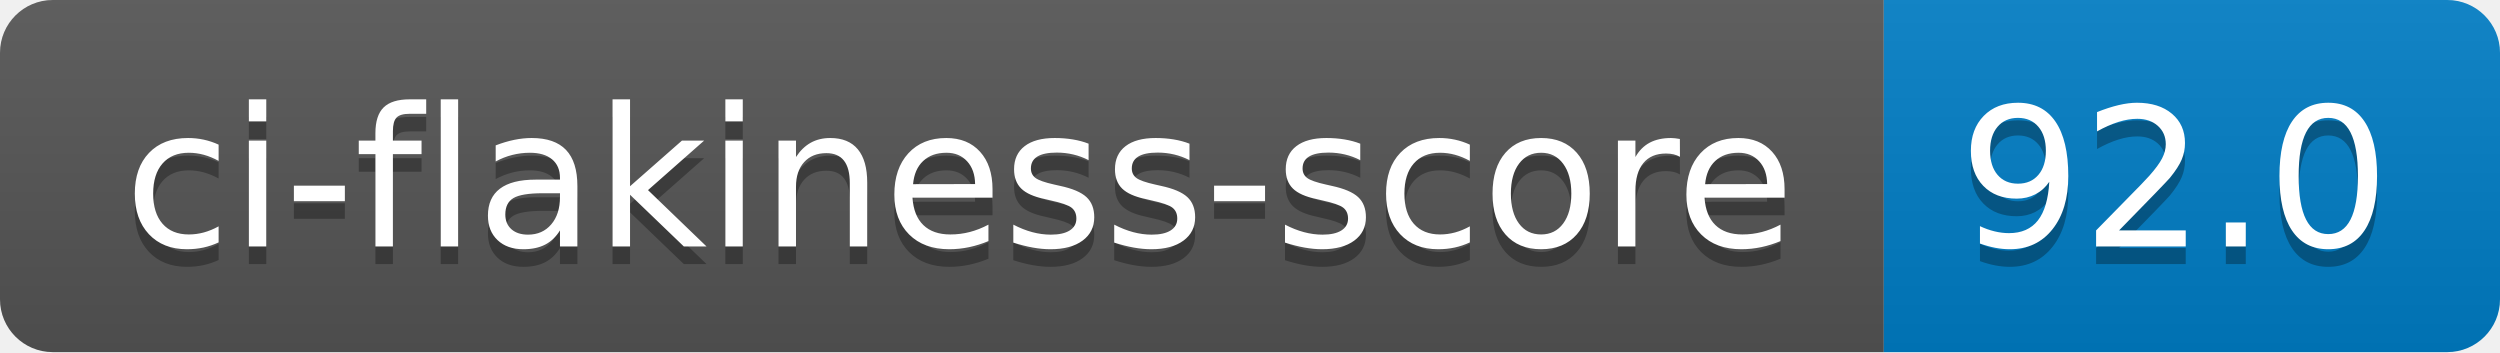
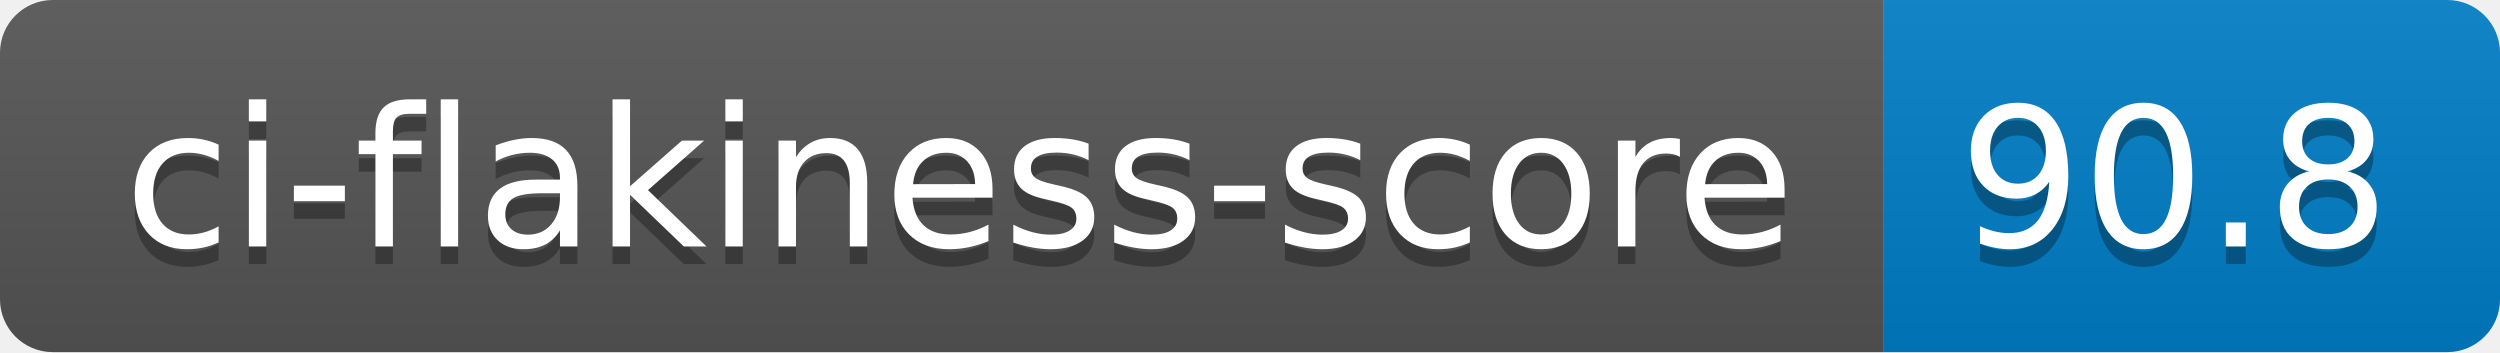
- <svg xmlns="http://www.w3.org/2000/svg" width="142" height="20" role="img" aria-label="ci-flakiness-score: 92.0">
+ <svg xmlns="http://www.w3.org/2000/svg" width="142" height="20" role="img" aria-label="ci-flakiness-score: 90.8">
  <linearGradient id="s" x2="0" y2="100%">
    <stop offset="0" stop-color="#bbb" stop-opacity=".1" />
    <stop offset="1" stop-opacity=".1" />
  </linearGradient>
  <clipPath id="r">
    <rect width="142" height="20" rx="3" fill="#fff" />
  </clipPath>
  <g clip-path="url(#r)">
    <rect width="107" height="20" fill="#555" />
    <rect x="107" width="35" height="20" fill="#007ec6" />
    <rect width="142" height="20" fill="url(#s)" />
  </g>
  <g fill="#fff" text-anchor="middle" font-family="Verdana,Geneva,DejaVu Sans,sans-serif" text-rendering="geometricPrecision" font-size="110">
    <text aria-hidden="true" x="545" y="150" fill="#010101" fill-opacity=".3" transform="scale(.1)" textLength="970">ci-flakiness-score</text>
    <text x="545" y="140" transform="scale(.1)" fill="#fff" textLength="970">ci-flakiness-score</text>
-     <text aria-hidden="true" x="1235" y="150" fill="#010101" fill-opacity=".3" transform="scale(.1)" textLength="250">92.0</text>
-     <text x="1235" y="140" transform="scale(.1)" fill="#fff" textLength="250">92.0</text>
+     <text aria-hidden="true" x="1235" y="150" fill="#010101" fill-opacity=".3" transform="scale(.1)" textLength="250">90.8</text>
+     <text x="1235" y="140" transform="scale(.1)" fill="#fff" textLength="250">90.8</text>
  </g>
</svg>
